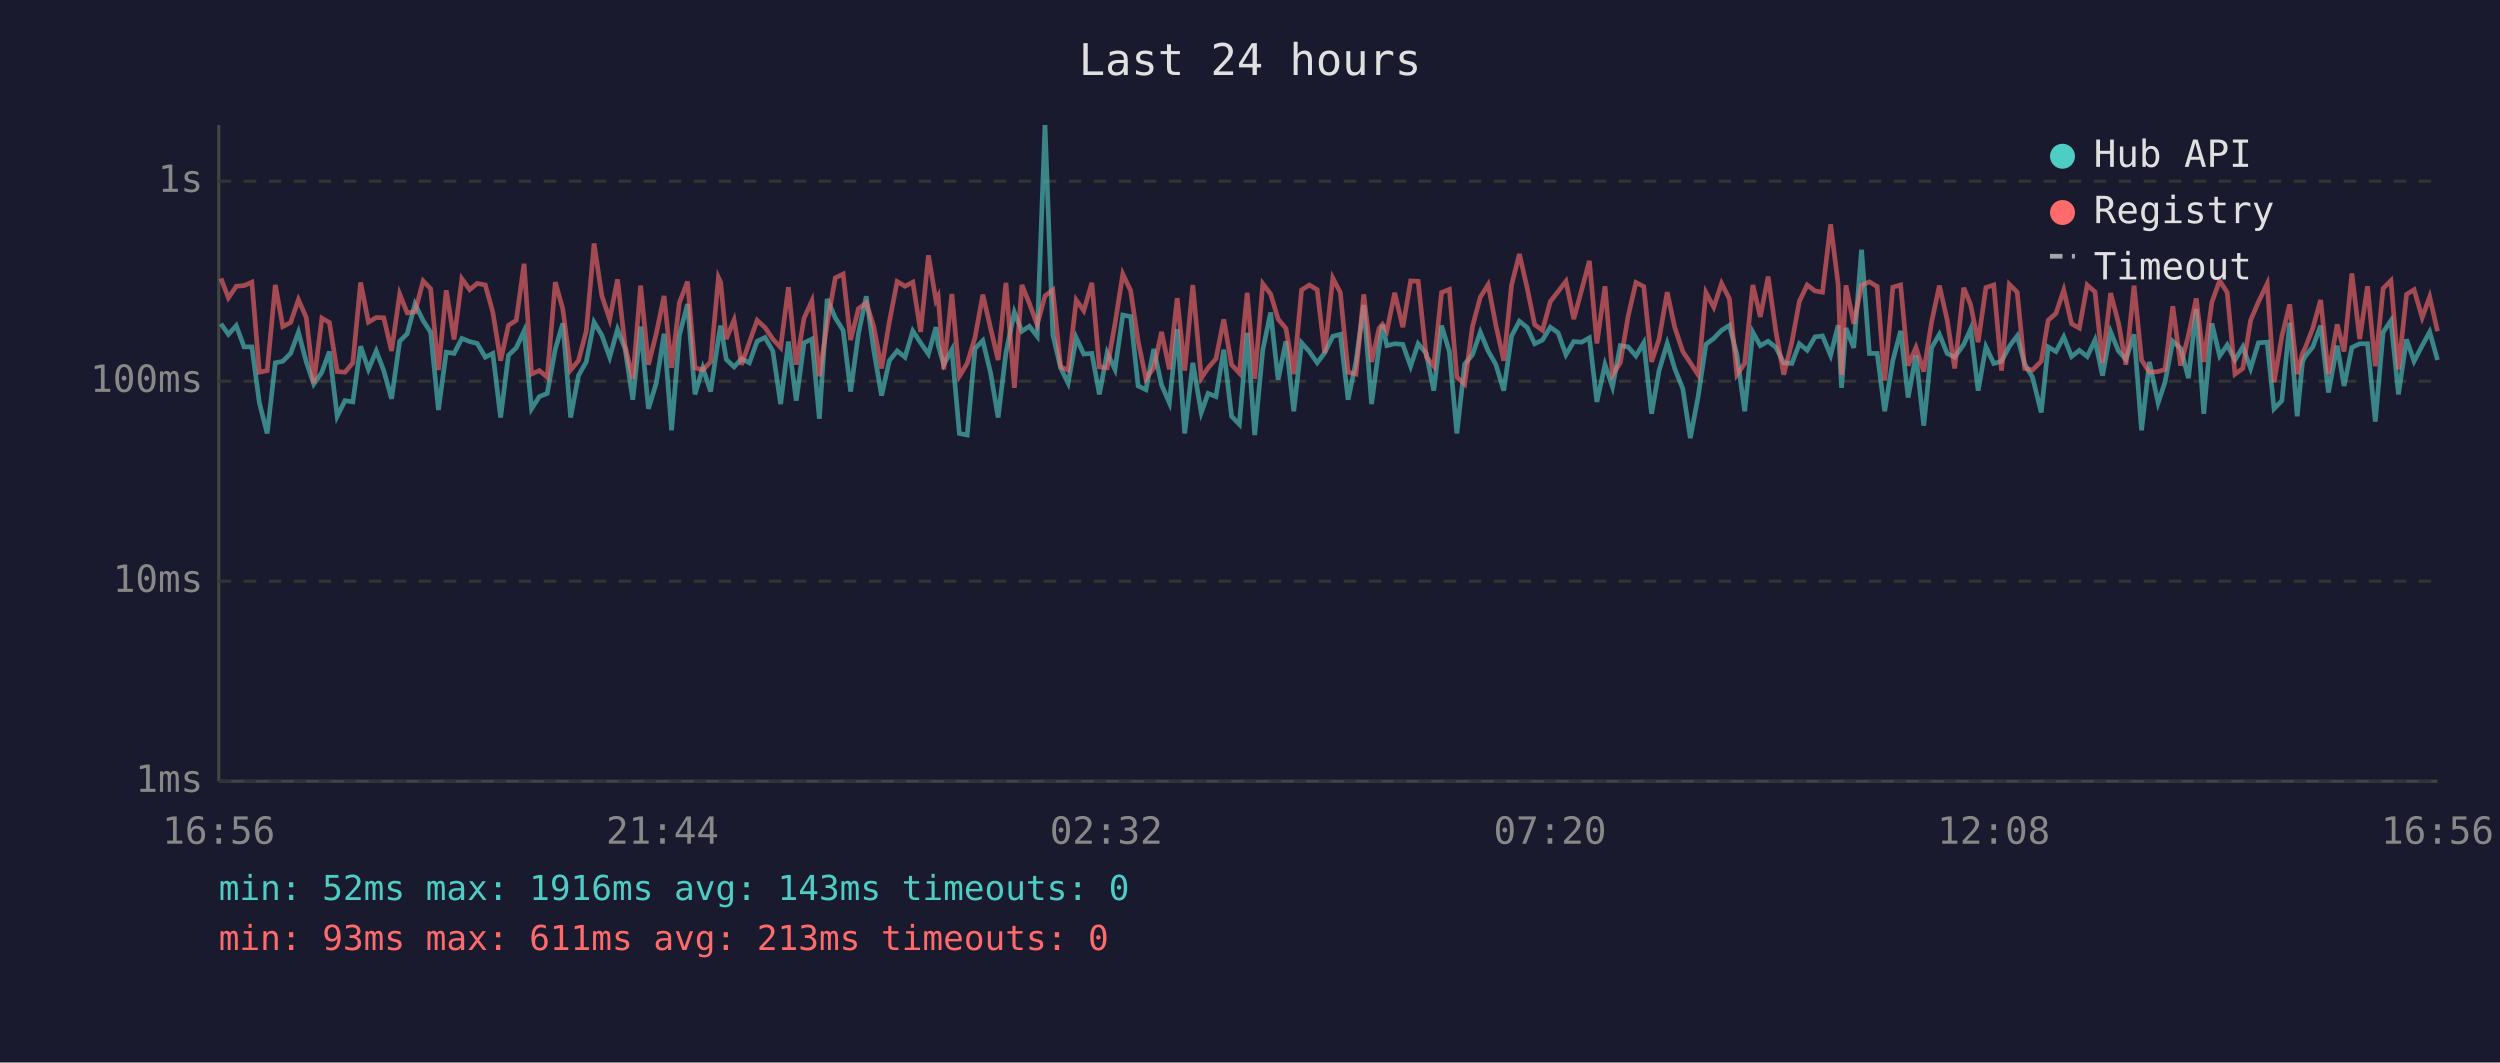
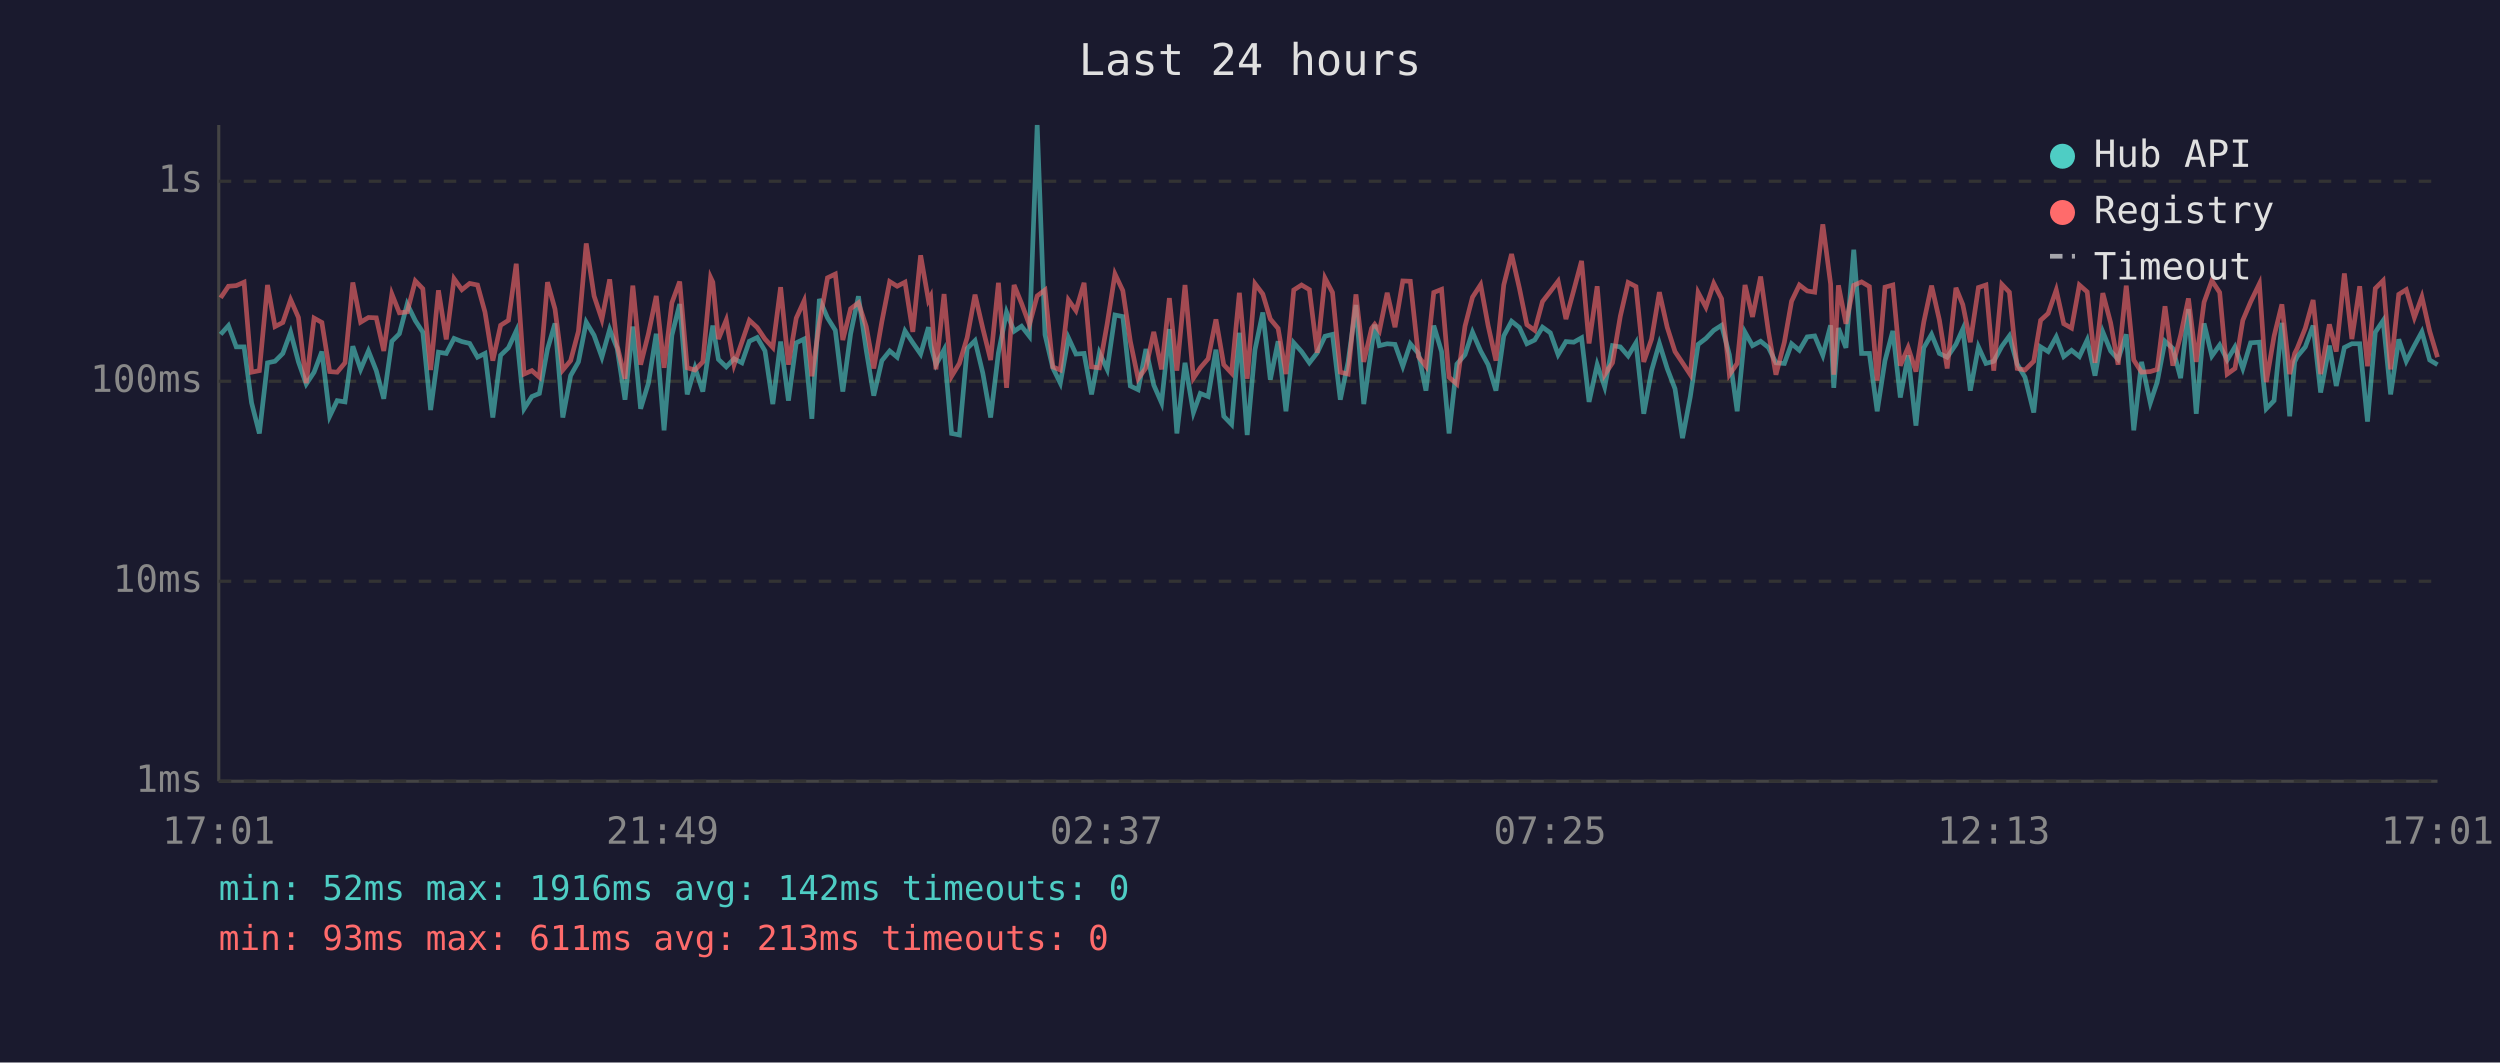
<svg xmlns="http://www.w3.org/2000/svg" viewBox="0 0 800 340" font-family="monospace" font-size="12">
  <rect width="800" height="340" fill="#1a1a2e" />
  <text x="400" y="24" fill="#e0e0e0" font-size="14" text-anchor="middle">Last 24 hours</text>
  <line x1="70" y1="40" x2="70" y2="250" stroke="#444" stroke-width="1" />
  <line x1="70" y1="250" x2="780" y2="250" stroke="#444" stroke-width="1" />
  <line x1="70" y1="250" x2="780" y2="250" stroke="#333" stroke-width="1" stroke-dasharray="4" />
  <text x="65" y="250" fill="#888" text-anchor="end" dominant-baseline="middle">1ms</text>
  <line x1="70" y1="186" x2="780" y2="186" stroke="#333" stroke-width="1" stroke-dasharray="4" />
  <text x="65" y="186" fill="#888" text-anchor="end" dominant-baseline="middle">10ms</text>
  <line x1="70" y1="122" x2="780" y2="122" stroke="#333" stroke-width="1" stroke-dasharray="4" />
  <text x="65" y="122" fill="#888" text-anchor="end" dominant-baseline="middle">100ms</text>
  <line x1="70" y1="58" x2="780" y2="58" stroke="#333" stroke-width="1" stroke-dasharray="4" />
  <text x="65" y="58" fill="#888" text-anchor="end" dominant-baseline="middle">1s</text>
-   <text x="70" y="270" fill="#888" text-anchor="middle">16:56</text>
-   <text x="212" y="270" fill="#888" text-anchor="middle">21:44</text>
-   <text x="354" y="270" fill="#888" text-anchor="middle">02:32</text>
-   <text x="496" y="270" fill="#888" text-anchor="middle">07:20</text>
-   <text x="638" y="270" fill="#888" text-anchor="middle">12:08</text>
-   <text x="780" y="270" fill="#888" text-anchor="middle">16:56</text>
-   <polyline points="70.7,103.6 73.1,107.0 75.6,104.2 78.1,111.0 80.6,111.0 83.0,128.9 85.5,138.7 88.1,116.1 90.5,115.6 93.0,113.1 95.5,106.3 98.0,115.8 100.4,122.9 103.0,119.1 105.4,112.5 107.9,133.2 110.4,128.2 112.9,128.6 115.4,110.8 117.9,118.2 120.4,112.3 122.8,118.6 125.3,127.6 127.9,109.2 130.3,106.8 132.8,97.3 135.4,102.6 137.8,106.3 140.3,131.2 142.8,112.7 145.3,113.1 147.8,108.3 150.3,109.3 152.7,109.9 155.3,114.3 157.7,113.1 160.2,133.6 162.7,113.7 165.2,111.3 167.7,105.9 170.1,130.8 172.6,126.9 175.1,125.9 177.7,111.7 180.1,103.5 182.6,133.6 185.1,120.2 187.6,115.8 190.1,103.1 192.6,107.3 195.1,114.3 197.6,105.4 200.0,111.5 202.5,127.9 205.0,104.5 207.5,130.8 210.0,122.6 212.5,106.8 214.9,137.7 217.4,107.3 220.0,97.3 222.4,126.2 224.9,117.7 227.4,125.3 229.9,108.3 230.6,104.2 232.4,115.0 234.9,117.4 237.3,114.8 239.8,116.1 242.3,109.2 244.8,108.0 247.3,112.3 249.8,129.3 252.3,109.3 254.8,128.2 257.3,109.7 259.8,108.5 262.2,134.0 264.7,95.7 267.3,101.7 269.8,105.7 272.2,125.3 274.7,106.8 277.2,94.8 279.6,112.1 282.1,126.6 284.6,115.4 287.1,112.3 289.6,114.3 292.1,105.9 294.6,109.7 297.1,113.3 299.5,104.7 300.2,110.4 302.0,116.7 304.6,111.9 307.0,138.7 309.5,139.2 312.0,111.5 314.5,109.0 317.0,119.4 319.4,133.6 321.9,112.9 324.6,99.9 327.0,106.0 329.4,104.4 331.9,107.6 334.4,40.0 336.9,107.1 339.4,117.7 341.8,122.6 344.4,108.1 346.8,113.3 349.4,113.1 351.8,126.2 354.3,112.9 356.8,118.2 359.3,100.8 361.8,101.3 364.2,123.5 366.7,124.7 369.2,111.7 371.7,123.2 374.2,128.9 376.7,105.3 379.1,138.7 381.7,116.1 384.4,132.0 386.6,125.9 389.1,126.9 391.6,111.9 394.1,133.2 396.6,135.8 399.1,106.5 401.5,139.2 404.1,111.9 406.6,100.0 409.0,121.5 411.5,109.2 414.0,131.6 416.5,109.7 419.0,112.5 421.5,116.1 423.9,112.9 426.5,107.6 428.9,107.0 431.4,127.9 433.9,115.8 436.4,97.6 438.9,129.3 441.3,111.2 442.4,103.9 443.8,110.6 446.3,110.0 448.9,110.2 451.4,117.2 453.8,110.0 456.4,113.1 458.8,125.0 461.3,104.2 463.8,112.5 466.2,138.7 468.7,116.5 471.2,113.5 473.7,106.3 476.2,112.3 478.7,116.7 481.2,125.0 483.7,107.5 486.2,102.8 488.7,104.8 491.1,110.0 493.6,108.8 496.1,104.7 498.6,106.5 501.1,113.5 503.6,109.3 506.1,109.5 508.6,108.1 511.0,128.6 513.6,116.7 516.0,123.8 518.5,110.6 521.0,111.0 523.5,113.9 526.0,109.7 528.5,132.4 530.9,118.6 533.5,109.9 535.9,117.9 538.5,124.4 540.9,140.2 543.4,126.9 545.9,110.2 548.4,108.3 550.9,105.7 553.4,104.1 555.8,113.5 558.3,131.6 560.9,106.3 563.3,110.6 565.8,109.2 568.3,111.2 570.8,116.1 573.4,116.3 575.8,110.0 578.3,112.1 580.8,107.8 583.2,107.5 585.8,113.7 588.2,104.1 589.3,124.1 590.7,105.0 593.2,111.3 595.7,79.9 598.2,113.1 600.7,113.1 603.1,131.6 605.7,115.4 608.2,105.9 610.6,127.2 613.1,113.7 615.6,136.2 618.1,111.3 620.6,107.0 623.1,113.1 625.5,114.3 628.4,110.2 630.6,105.3 633.0,125.0 635.5,111.0 638.0,116.3 640.5,115.6 643.0,110.8 645.5,107.5 647.9,116.5 650.4,120.7 653.2,132.0 655.4,111.0 657.9,112.5 660.4,107.8 662.9,114.1 665.4,112.1 667.9,114.1 670.4,108.8 672.8,120.2 675.4,106.2 677.9,112.3 680.3,115.0 682.9,107.0 685.3,137.7 687.8,115.8 690.6,128.9 692.8,122.3 695.3,109.2 697.8,111.5 700.3,121.0 702.8,98.9 705.2,132.4 707.8,103.5 710.3,113.9 712.7,110.4 715.2,115.2 717.7,111.0 720.2,117.9 722.7,109.7 725.5,109.5 727.7,130.8 730.2,128.2 732.7,103.3 735.1,133.2 736.8,115.8 737.6,114.1 740.1,111.0 742.6,104.2 745.1,125.6 747.9,110.6 750.1,123.5 752.6,111.2 755.1,110.0 757.6,110.0 760.1,134.9 762.6,106.3 765.1,102.6 767.5,126.2 770.1,108.6 772.5,115.6 775.1,110.6 777.5,106.2 780.0,115.2" fill="none" stroke="#4ecdc4" stroke-width="1.5" opacity="0.6" />
-   <polyline points="70.7,89.1 73.1,95.3 75.6,91.6 78.1,91.4 80.6,90.3 83.0,119.1 85.5,118.6 88.1,91.2 90.5,104.5 93.0,103.2 95.5,95.9 98.0,101.6 100.4,122.6 103.0,101.8 105.4,103.2 107.9,118.9 110.4,119.1 112.9,116.1 115.4,90.4 117.9,103.1 120.4,101.6 122.8,101.7 125.3,112.3 127.9,94.1 130.3,100.1 132.8,99.8 135.4,89.9 137.8,92.4 140.3,118.4 142.8,92.9 145.3,108.6 147.8,89.2 150.3,92.7 152.7,90.7 155.3,91.2 157.7,99.9 160.2,115.4 162.7,104.1 165.2,102.5 167.7,84.4 170.1,119.7 172.6,118.6 175.1,120.7 177.7,90.3 180.1,98.9 182.6,118.4 185.1,115.4 187.6,106.0 190.1,77.9 192.6,94.7 195.1,102.2 197.6,89.4 200.0,110.6 202.5,121.2 205.0,91.4 207.5,116.7 210.0,106.8 212.5,94.7 214.9,117.7 217.4,96.9 220.0,90.1 222.4,117.7 224.9,118.4 227.4,115.8 229.9,88.8 230.6,90.3 232.4,108.5 234.9,102.4 237.3,116.7 239.8,109.5 242.3,102.5 244.8,104.8 247.3,108.5 249.8,111.2 252.3,91.9 254.8,116.7 257.3,101.8 259.8,96.3 262.2,120.4 264.7,103.5 267.3,88.9 269.8,87.7 272.2,108.8 274.7,98.8 277.2,96.9 279.6,104.5 282.1,117.9 284.6,102.9 287.1,90.1 289.6,91.6 292.1,90.3 294.6,106.2 297.1,81.7 299.5,96.1 300.2,94.8 302.0,118.2 304.6,94.1 307.0,120.4 309.5,116.3 312.0,108.0 314.5,94.3 317.0,105.1 319.4,115.2 321.9,90.5 324.6,124.1 327.0,91.2 329.4,97.1 331.9,103.9 334.4,94.7 336.9,92.8 339.4,117.4 341.8,118.4 344.4,96.0 346.8,99.4 349.4,90.5 351.8,117.4 354.3,117.7 356.8,103.6 359.3,87.7 361.8,93.0 364.2,109.2 366.7,121.2 369.2,117.7 371.7,106.2 374.2,118.2 376.7,95.4 379.1,118.6 381.7,91.2 384.4,121.0 386.6,117.7 389.1,114.8 391.6,102.2 394.1,116.7 396.6,119.4 399.1,93.7 401.5,121.2 404.1,90.8 406.6,94.1 409.0,102.1 411.5,105.1 414.0,119.7 416.5,92.8 419.0,91.2 421.5,92.7 423.9,112.9 426.5,89.0 428.9,93.6 431.4,119.1 433.9,119.7 436.4,94.2 438.9,115.8 441.3,105.1 442.4,103.8 443.8,105.9 446.3,93.7 448.9,104.7 451.4,89.9 453.8,90.0 456.4,114.1 458.8,117.2 461.3,93.6 463.8,92.6 466.2,120.7 468.7,122.9 471.2,104.4 473.7,95.1 476.2,91.1 478.7,104.2 481.2,115.4 483.7,91.2 486.2,81.3 488.7,92.2 491.1,103.9 493.6,105.7 496.1,96.5 498.6,93.3 501.1,90.0 503.6,102.1 506.1,92.9 508.6,83.5 511.0,109.9 513.6,91.6 516.0,119.9 518.5,116.1 521.0,101.2 523.5,90.4 526.0,91.7 528.5,115.8 530.9,108.5 533.5,93.5 535.9,104.7 538.5,112.5 540.9,116.1 543.4,119.9 545.9,93.6 548.4,98.3 550.9,90.7 553.4,95.6 555.8,119.9 558.3,116.3 560.9,91.2 563.3,101.4 565.8,88.5 568.3,106.2 570.8,119.9 573.4,109.5 575.8,96.4 578.3,91.2 580.8,93.1 583.2,93.5 585.8,71.8 588.2,90.9 589.3,119.9 590.7,91.3 593.2,103.6 595.7,91.3 598.2,90.2 600.7,91.7 603.1,121.8 605.7,91.9 608.2,91.2 610.6,117.0 613.1,111.2 615.6,118.9 618.1,103.1 620.6,91.4 623.1,102.4 625.5,117.9 628.4,92.1 630.6,97.5 633.0,109.5 635.5,92.0 638.0,91.2 640.5,118.6 643.0,91.0 645.5,93.5 647.9,117.9 650.4,118.4 653.2,115.6 655.4,102.5 657.9,100.3 660.4,92.8 662.9,103.6 665.4,105.0 667.9,91.2 670.4,93.4 672.8,116.1 675.4,93.8 677.9,103.3 680.3,116.7 682.9,91.4 685.3,115.2 687.8,119.1 690.6,118.9 692.8,118.2 695.3,98.0 697.8,117.0 700.3,107.3 702.8,95.5 705.2,115.8 707.8,96.7 710.3,89.8 712.7,93.6 715.2,119.7 717.7,117.9 720.2,102.5 722.7,96.6 725.5,90.8 727.7,122.3 730.2,107.6 732.7,97.4 735.1,119.7 736.8,113.1 737.6,111.5 740.1,105.0 742.6,96.0 745.1,119.7 747.9,103.8 750.1,112.5 752.6,87.5 755.1,108.5 757.6,91.6 760.1,117.2 762.6,92.3 765.1,89.8 767.5,118.2 770.1,94.2 772.5,92.7 775.1,101.6 777.5,95.0 780.0,106.0" fill="none" stroke="#ff6b6b" stroke-width="1.5" opacity="0.6" />
+   <text x="70" y="270" fill="#888" text-anchor="middle">17:01</text>
+   <text x="212" y="270" fill="#888" text-anchor="middle">21:49</text>
+   <text x="354" y="270" fill="#888" text-anchor="middle">02:37</text>
+   <text x="496" y="270" fill="#888" text-anchor="middle">07:25</text>
+   <text x="638" y="270" fill="#888" text-anchor="middle">12:13</text>
+   <text x="780" y="270" fill="#888" text-anchor="middle">17:01</text>
+   <polyline points="70.6,107.0 73.1,104.2 75.6,111.0 78.1,111.0 80.5,128.9 83.0,138.7 85.6,116.1 88.0,115.6 90.5,113.1 93.0,106.3 95.5,115.8 98.0,122.9 100.5,119.1 103.0,112.5 105.5,133.2 107.9,128.2 110.4,128.6 112.9,110.8 115.4,118.2 117.9,112.3 120.4,118.6 122.8,127.6 125.4,109.2 127.8,106.8 130.3,97.3 132.9,102.6 135.3,106.3 137.8,131.2 140.3,112.7 142.8,113.1 145.3,108.3 147.8,109.3 150.3,109.9 152.8,114.3 155.2,113.1 157.7,133.6 160.2,113.7 162.7,111.3 165.2,105.9 167.7,130.8 170.2,126.9 172.6,125.9 175.2,111.7 177.6,103.5 180.1,133.6 182.6,120.2 185.1,115.8 187.6,103.1 190.1,107.3 192.6,114.3 195.1,105.4 197.5,111.5 200.0,127.9 202.5,104.5 205.0,130.8 207.5,122.6 210.0,106.8 212.5,137.7 215.0,107.3 217.5,97.3 219.9,126.2 222.4,117.7 224.9,125.3 227.4,108.3 228.1,104.2 229.9,115.0 232.4,117.4 234.9,114.8 237.4,116.1 239.8,109.2 242.3,108.0 244.8,112.3 247.3,129.3 249.8,109.3 252.3,128.2 254.8,109.7 257.3,108.5 259.8,134.0 262.2,95.7 264.8,101.7 267.3,105.7 269.7,125.3 272.2,106.8 274.7,94.8 277.2,112.1 279.6,126.6 282.2,115.4 284.7,112.3 287.1,114.3 289.6,105.9 292.1,109.7 294.6,113.3 297.1,104.7 297.8,110.4 299.5,116.7 302.1,111.9 304.5,138.7 307.0,139.2 309.5,111.5 312.0,109.0 314.5,119.4 317.0,133.6 319.5,112.9 322.1,99.9 324.5,106.0 326.9,104.4 329.4,107.6 331.9,40.0 334.4,107.1 336.9,117.7 339.3,122.6 341.9,108.1 344.3,113.3 346.9,113.1 349.3,126.2 351.8,112.9 354.3,118.2 356.8,100.8 359.3,101.3 361.7,123.5 364.2,124.7 366.7,111.7 369.2,123.2 371.7,128.9 374.2,105.3 376.6,138.7 379.2,116.1 381.9,132.0 384.1,125.9 386.6,126.9 389.1,111.9 391.6,133.2 394.1,135.8 396.6,106.5 399.1,139.2 401.6,111.9 404.1,100.0 406.5,121.5 409.0,109.2 411.5,131.6 414.0,109.7 416.5,112.5 419.0,116.1 421.5,112.9 424.0,107.6 426.4,107.0 428.9,127.9 431.4,115.8 433.9,97.6 436.4,129.3 438.9,111.2 439.9,103.9 441.4,110.6 443.9,110.0 446.4,110.2 448.9,117.2 451.3,110.0 453.9,113.1 456.3,125.0 458.8,104.2 461.3,112.5 463.7,138.7 466.2,116.5 468.8,113.5 471.2,106.3 473.8,112.3 476.2,116.7 478.7,125.0 481.2,107.5 483.7,102.8 486.2,104.8 488.6,110.0 491.1,108.8 493.6,104.7 496.1,106.5 498.6,113.5 501.1,109.3 503.6,109.5 506.1,108.1 508.5,128.6 511.1,116.7 513.5,123.8 516.0,110.6 518.5,111.0 521.0,113.9 523.5,109.7 526.0,132.4 528.5,118.6 531.0,109.9 533.5,117.9 536.0,124.4 538.4,140.2 540.9,126.9 543.4,110.2 545.9,108.3 548.4,105.7 550.9,104.1 553.4,113.5 555.9,131.6 558.4,106.3 560.8,110.6 563.4,109.2 565.9,111.2 568.3,116.1 571.0,116.3 573.3,110.0 575.8,112.1 578.3,107.8 580.7,107.5 583.3,113.7 585.8,104.1 586.8,124.1 588.3,105.0 590.7,111.3 593.2,79.9 595.7,113.1 598.2,113.1 600.7,131.6 603.2,115.4 605.7,105.9 608.1,127.2 610.6,113.7 613.1,136.2 615.6,111.3 618.1,107.0 620.6,113.1 623.1,114.3 625.9,110.2 628.1,105.3 630.5,125.0 633.1,111.0 635.5,116.3 638.0,115.6 640.6,110.8 643.0,107.5 645.5,116.5 648.0,120.7 650.8,132.0 653.0,111.0 655.4,112.5 658.0,107.8 660.4,114.1 662.9,112.1 665.4,114.1 667.9,108.8 670.4,120.2 672.9,106.2 675.4,112.3 677.8,115.0 680.4,107.0 682.8,137.7 685.3,115.8 688.1,128.9 690.3,122.3 692.8,109.2 695.3,111.5 697.8,121.0 700.3,98.9 702.8,132.4 705.3,103.5 707.8,113.9 710.3,110.4 712.7,115.2 715.2,111.0 717.7,117.9 720.2,109.7 723.0,109.5 725.2,130.8 727.7,128.2 730.2,103.3 732.7,133.2 734.3,115.8 735.1,114.1 737.7,111.0 740.2,104.2 742.6,125.6 745.4,110.6 747.6,123.5 750.2,111.2 752.6,110.0 755.1,110.0 757.6,134.9 760.1,106.3 762.6,102.6 765.0,126.2 767.6,108.6 770.0,115.6 772.6,110.6 775.0,106.2 777.5,115.2 780.0,116.7" fill="none" stroke="#4ecdc4" stroke-width="1.5" opacity="0.6" />
+   <polyline points="70.6,95.3 73.1,91.6 75.6,91.4 78.1,90.3 80.5,119.1 83.0,118.6 85.6,91.2 88.0,104.5 90.5,103.2 93.0,95.9 95.5,101.6 98.0,122.6 100.5,101.8 103.0,103.2 105.5,118.9 107.9,119.1 110.4,116.1 112.9,90.4 115.4,103.1 117.9,101.6 120.4,101.7 122.8,112.3 125.4,94.1 127.8,100.1 130.3,99.8 132.9,89.9 135.3,92.4 137.8,118.4 140.3,92.9 142.8,108.6 145.3,89.2 147.8,92.7 150.3,90.7 152.8,91.2 155.2,99.9 157.7,115.4 160.2,104.1 162.7,102.5 165.2,84.4 167.7,119.7 170.2,118.6 172.6,120.7 175.2,90.3 177.6,98.9 180.1,118.4 182.6,115.4 185.1,106.0 187.6,77.9 190.1,94.7 192.6,102.2 195.1,89.4 197.5,110.6 200.0,121.2 202.5,91.4 205.0,116.7 207.5,106.8 210.0,94.7 212.5,117.7 215.0,96.9 217.5,90.1 219.9,117.7 222.4,118.4 224.9,115.8 227.4,88.8 228.1,90.3 229.9,108.5 232.4,102.4 234.9,116.7 237.4,109.5 239.8,102.5 242.3,104.8 244.8,108.5 247.3,111.2 249.8,91.9 252.3,116.7 254.8,101.8 257.3,96.3 259.8,120.4 262.2,103.5 264.8,88.9 267.3,87.7 269.7,108.8 272.2,98.8 274.7,96.9 277.2,104.5 279.6,117.9 282.2,102.9 284.7,90.1 287.1,91.6 289.6,90.3 292.1,106.2 294.6,81.7 297.1,96.1 297.8,94.8 299.5,118.2 302.1,94.1 304.5,120.4 307.0,116.3 309.5,108.0 312.0,94.3 314.5,105.1 317.0,115.2 319.5,90.5 322.1,124.1 324.5,91.2 326.9,97.1 329.4,103.9 331.9,94.7 334.4,92.8 336.9,117.4 339.3,118.4 341.9,96.0 344.3,99.4 346.9,90.5 349.3,117.4 351.8,117.7 354.3,103.6 356.8,87.7 359.3,93.0 361.7,109.2 364.2,121.2 366.7,117.7 369.2,106.2 371.7,118.2 374.2,95.4 376.6,118.6 379.2,91.2 381.9,121.0 384.1,117.7 386.6,114.8 389.1,102.2 391.6,116.7 394.1,119.4 396.6,93.7 399.1,121.2 401.6,90.8 404.1,94.1 406.5,102.1 409.0,105.1 411.5,119.7 414.0,92.8 416.5,91.2 419.0,92.7 421.5,112.9 424.0,89.0 426.4,93.6 428.9,119.1 431.4,119.7 433.9,94.2 436.4,115.8 438.9,105.1 439.9,103.8 441.4,105.9 443.9,93.7 446.4,104.7 448.9,89.9 451.3,90.0 453.9,114.1 456.3,117.2 458.8,93.6 461.3,92.6 463.7,120.7 466.2,122.9 468.8,104.4 471.2,95.1 473.8,91.1 476.2,104.2 478.7,115.4 481.2,91.2 483.7,81.3 486.2,92.2 488.6,103.9 491.1,105.7 493.6,96.5 496.1,93.3 498.6,90.0 501.1,102.1 503.6,92.9 506.1,83.5 508.5,109.9 511.1,91.6 513.5,119.9 516.0,116.1 518.5,101.2 521.0,90.4 523.5,91.7 526.0,115.8 528.5,108.5 531.0,93.5 533.5,104.7 536.0,112.5 538.4,116.1 540.9,119.9 543.4,93.6 545.9,98.3 548.4,90.7 550.9,95.6 553.4,119.9 555.9,116.3 558.4,91.2 560.8,101.4 563.4,88.5 565.9,106.2 568.3,119.9 571.0,109.5 573.3,96.4 575.8,91.2 578.3,93.1 580.7,93.5 583.3,71.8 585.8,90.9 586.8,119.9 588.3,91.3 590.7,103.6 593.2,91.3 595.7,90.2 598.2,91.7 600.7,121.8 603.2,91.9 605.7,91.2 608.1,117.0 610.6,111.2 613.1,118.9 615.6,103.1 618.1,91.4 620.6,102.4 623.1,117.9 625.9,92.1 628.1,97.5 630.5,109.5 633.1,92.0 635.5,91.2 638.0,118.6 640.6,91.0 643.0,93.5 645.5,117.9 648.0,118.4 650.8,115.6 653.0,102.5 655.4,100.3 658.0,92.8 660.4,103.6 662.9,105.0 665.4,91.2 667.9,93.4 670.4,116.1 672.9,93.8 675.4,103.3 677.8,116.7 680.4,91.4 682.8,115.2 685.3,119.1 688.1,118.9 690.3,118.2 692.8,98.0 695.3,117.0 697.8,107.3 700.3,95.5 702.8,115.8 705.3,96.7 707.8,89.8 710.3,93.6 712.7,119.7 715.2,117.9 717.7,102.5 720.2,96.6 723.0,90.8 725.2,122.3 727.7,107.6 730.2,97.4 732.7,119.7 734.3,113.1 735.1,111.5 737.7,105.0 740.2,96.0 742.6,119.7 745.4,103.8 747.6,112.5 750.2,87.5 752.6,108.5 755.1,91.6 757.6,117.2 760.1,92.3 762.6,89.8 765.0,118.2 767.6,94.2 770.0,92.7 772.6,101.6 775.0,95.0 777.5,106.0 780.0,114.3" fill="none" stroke="#ff6b6b" stroke-width="1.5" opacity="0.6" />
  <circle cx="660" cy="50" r="4" fill="#4ecdc4" />
  <text x="670" y="50" fill="#e0e0e0" dominant-baseline="middle">Hub API</text>
  <circle cx="660" cy="68" r="4" fill="#ff6b6b" />
  <text x="670" y="68" fill="#e0e0e0" dominant-baseline="middle">Registry</text>
  <line x1="656" y1="82" x2="664" y2="82" stroke="#e0e0e0" stroke-width="1.5" stroke-dasharray="4,3" opacity="0.7" />
  <text x="670" y="86" fill="#e0e0e0" dominant-baseline="middle">Timeout</text>
-   <text x="70" y="288" fill="#4ecdc4" font-size="11">min: 52ms  max: 1916ms  avg: 143ms  timeouts: 0</text>
+   <text x="70" y="288" fill="#4ecdc4" font-size="11">min: 52ms  max: 1916ms  avg: 142ms  timeouts: 0</text>
  <text x="70" y="304" fill="#ff6b6b" font-size="11">min: 93ms  max: 611ms  avg: 213ms  timeouts: 0</text>
</svg>
